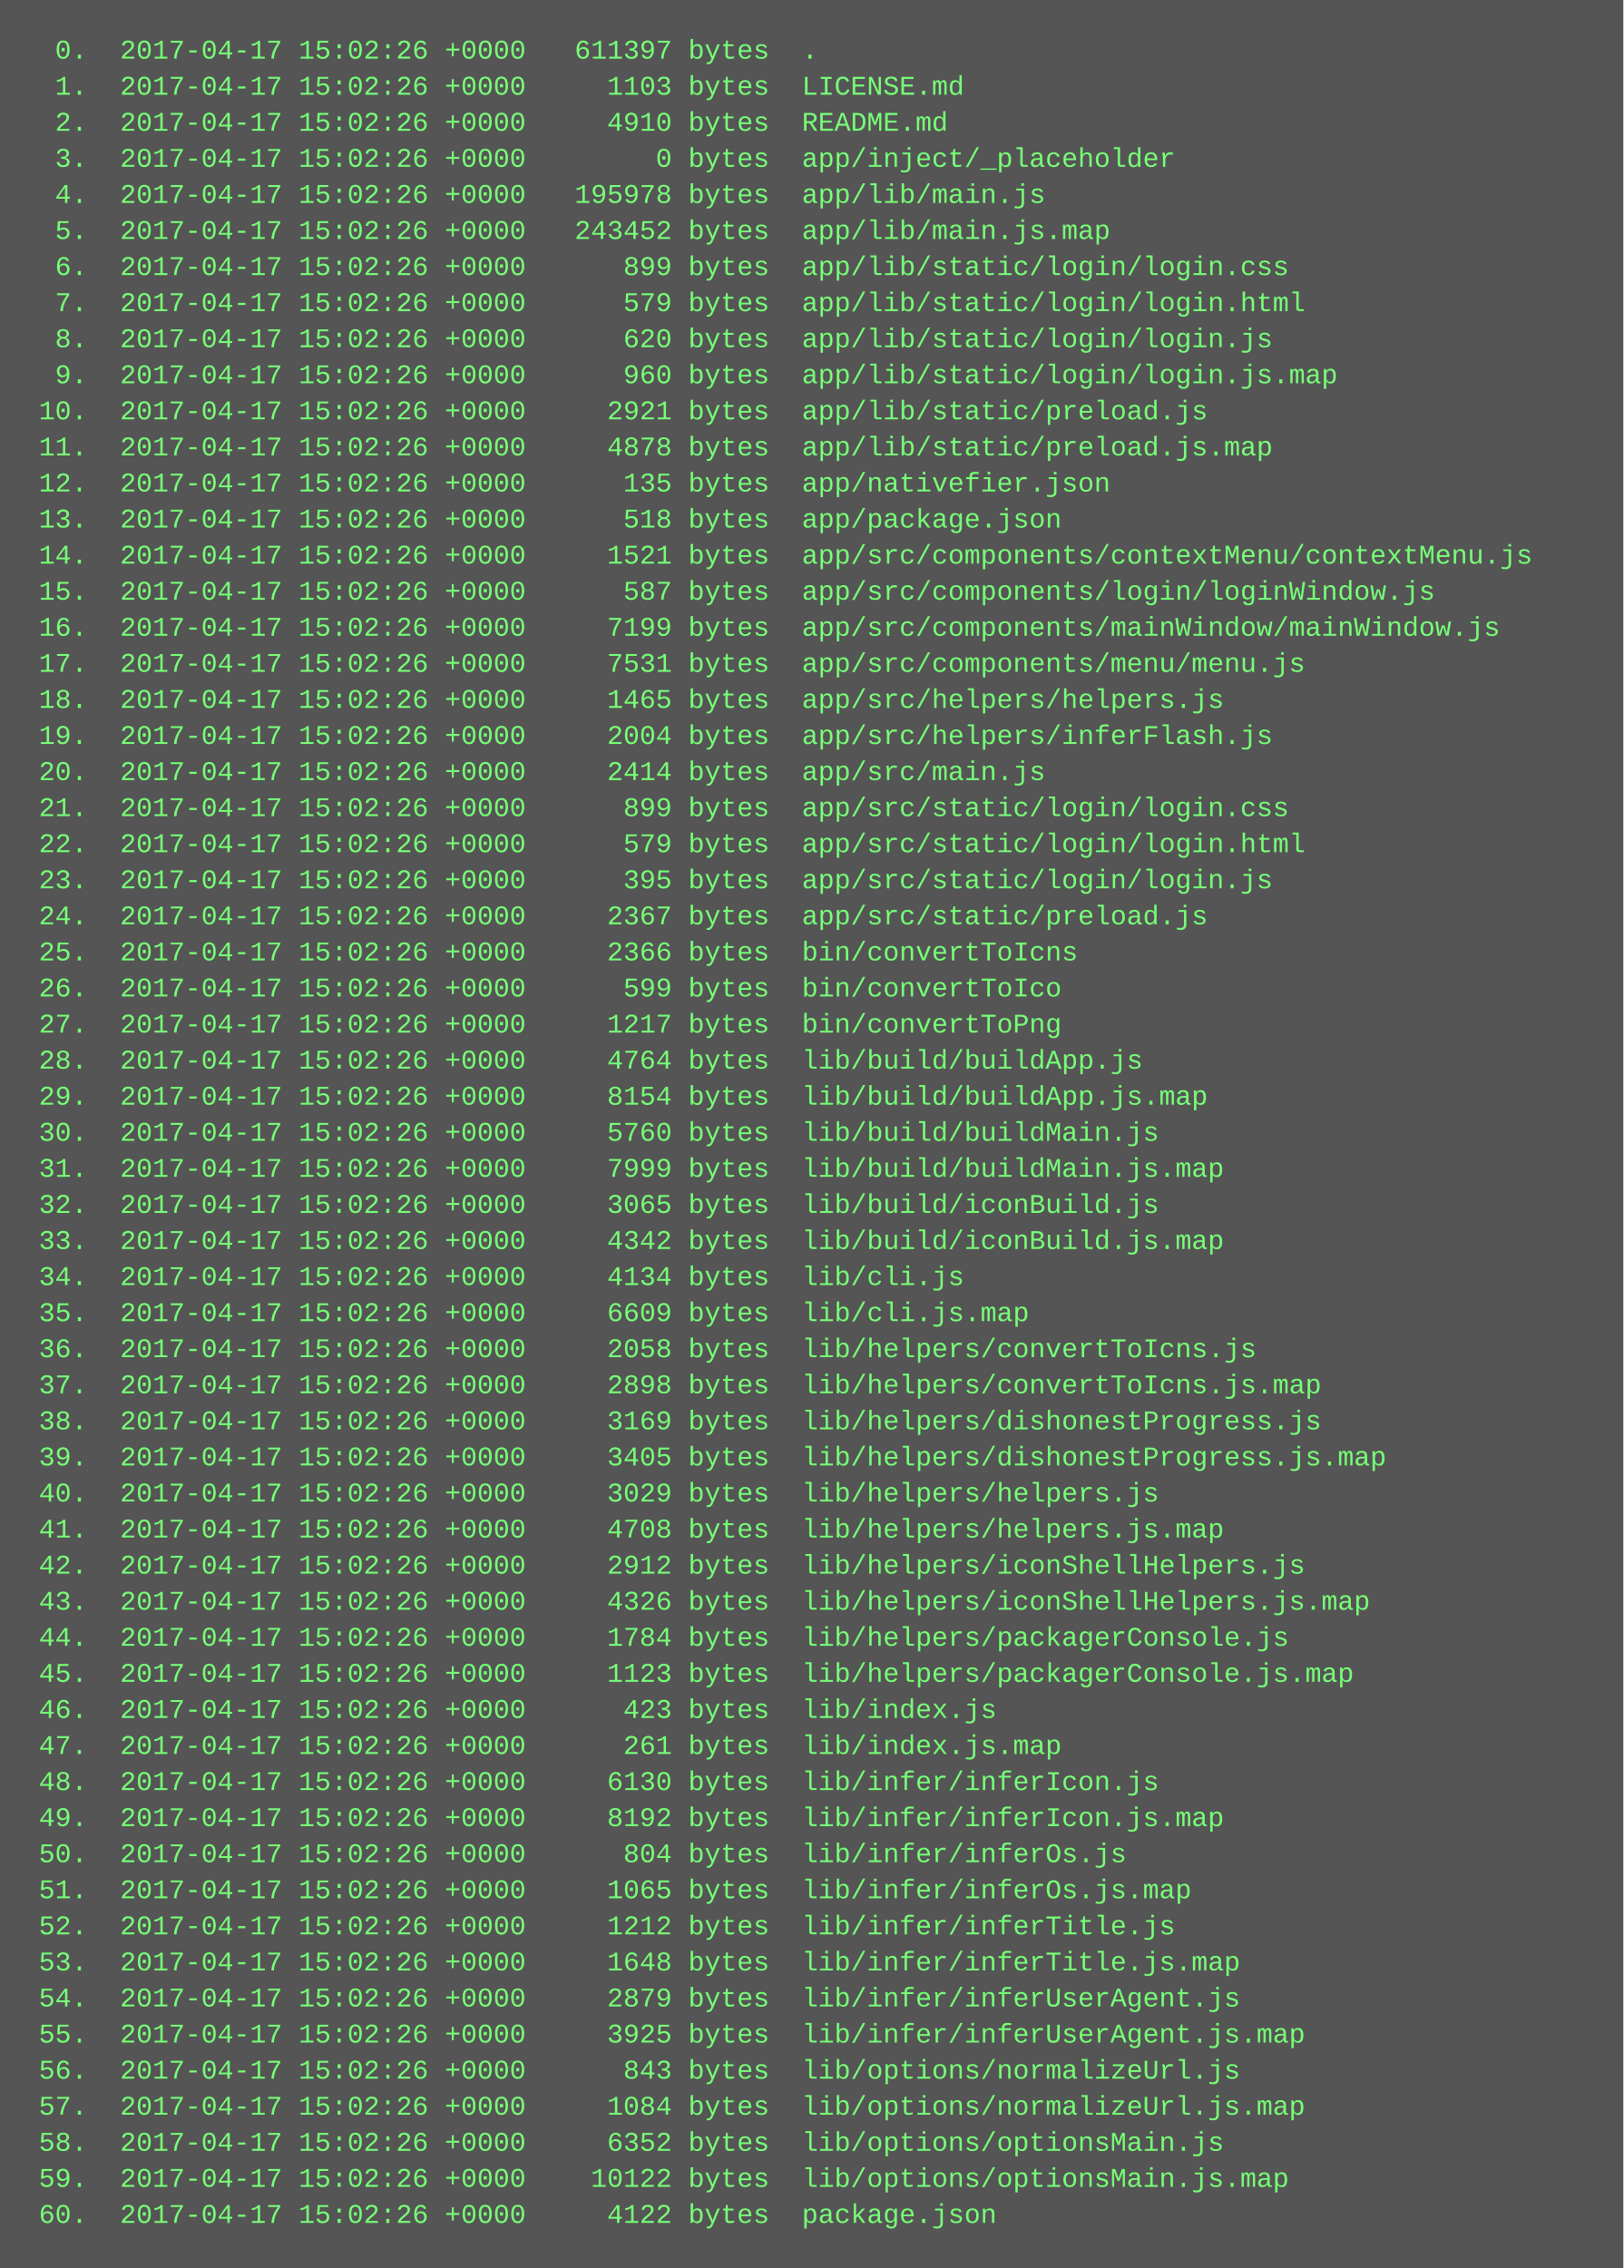
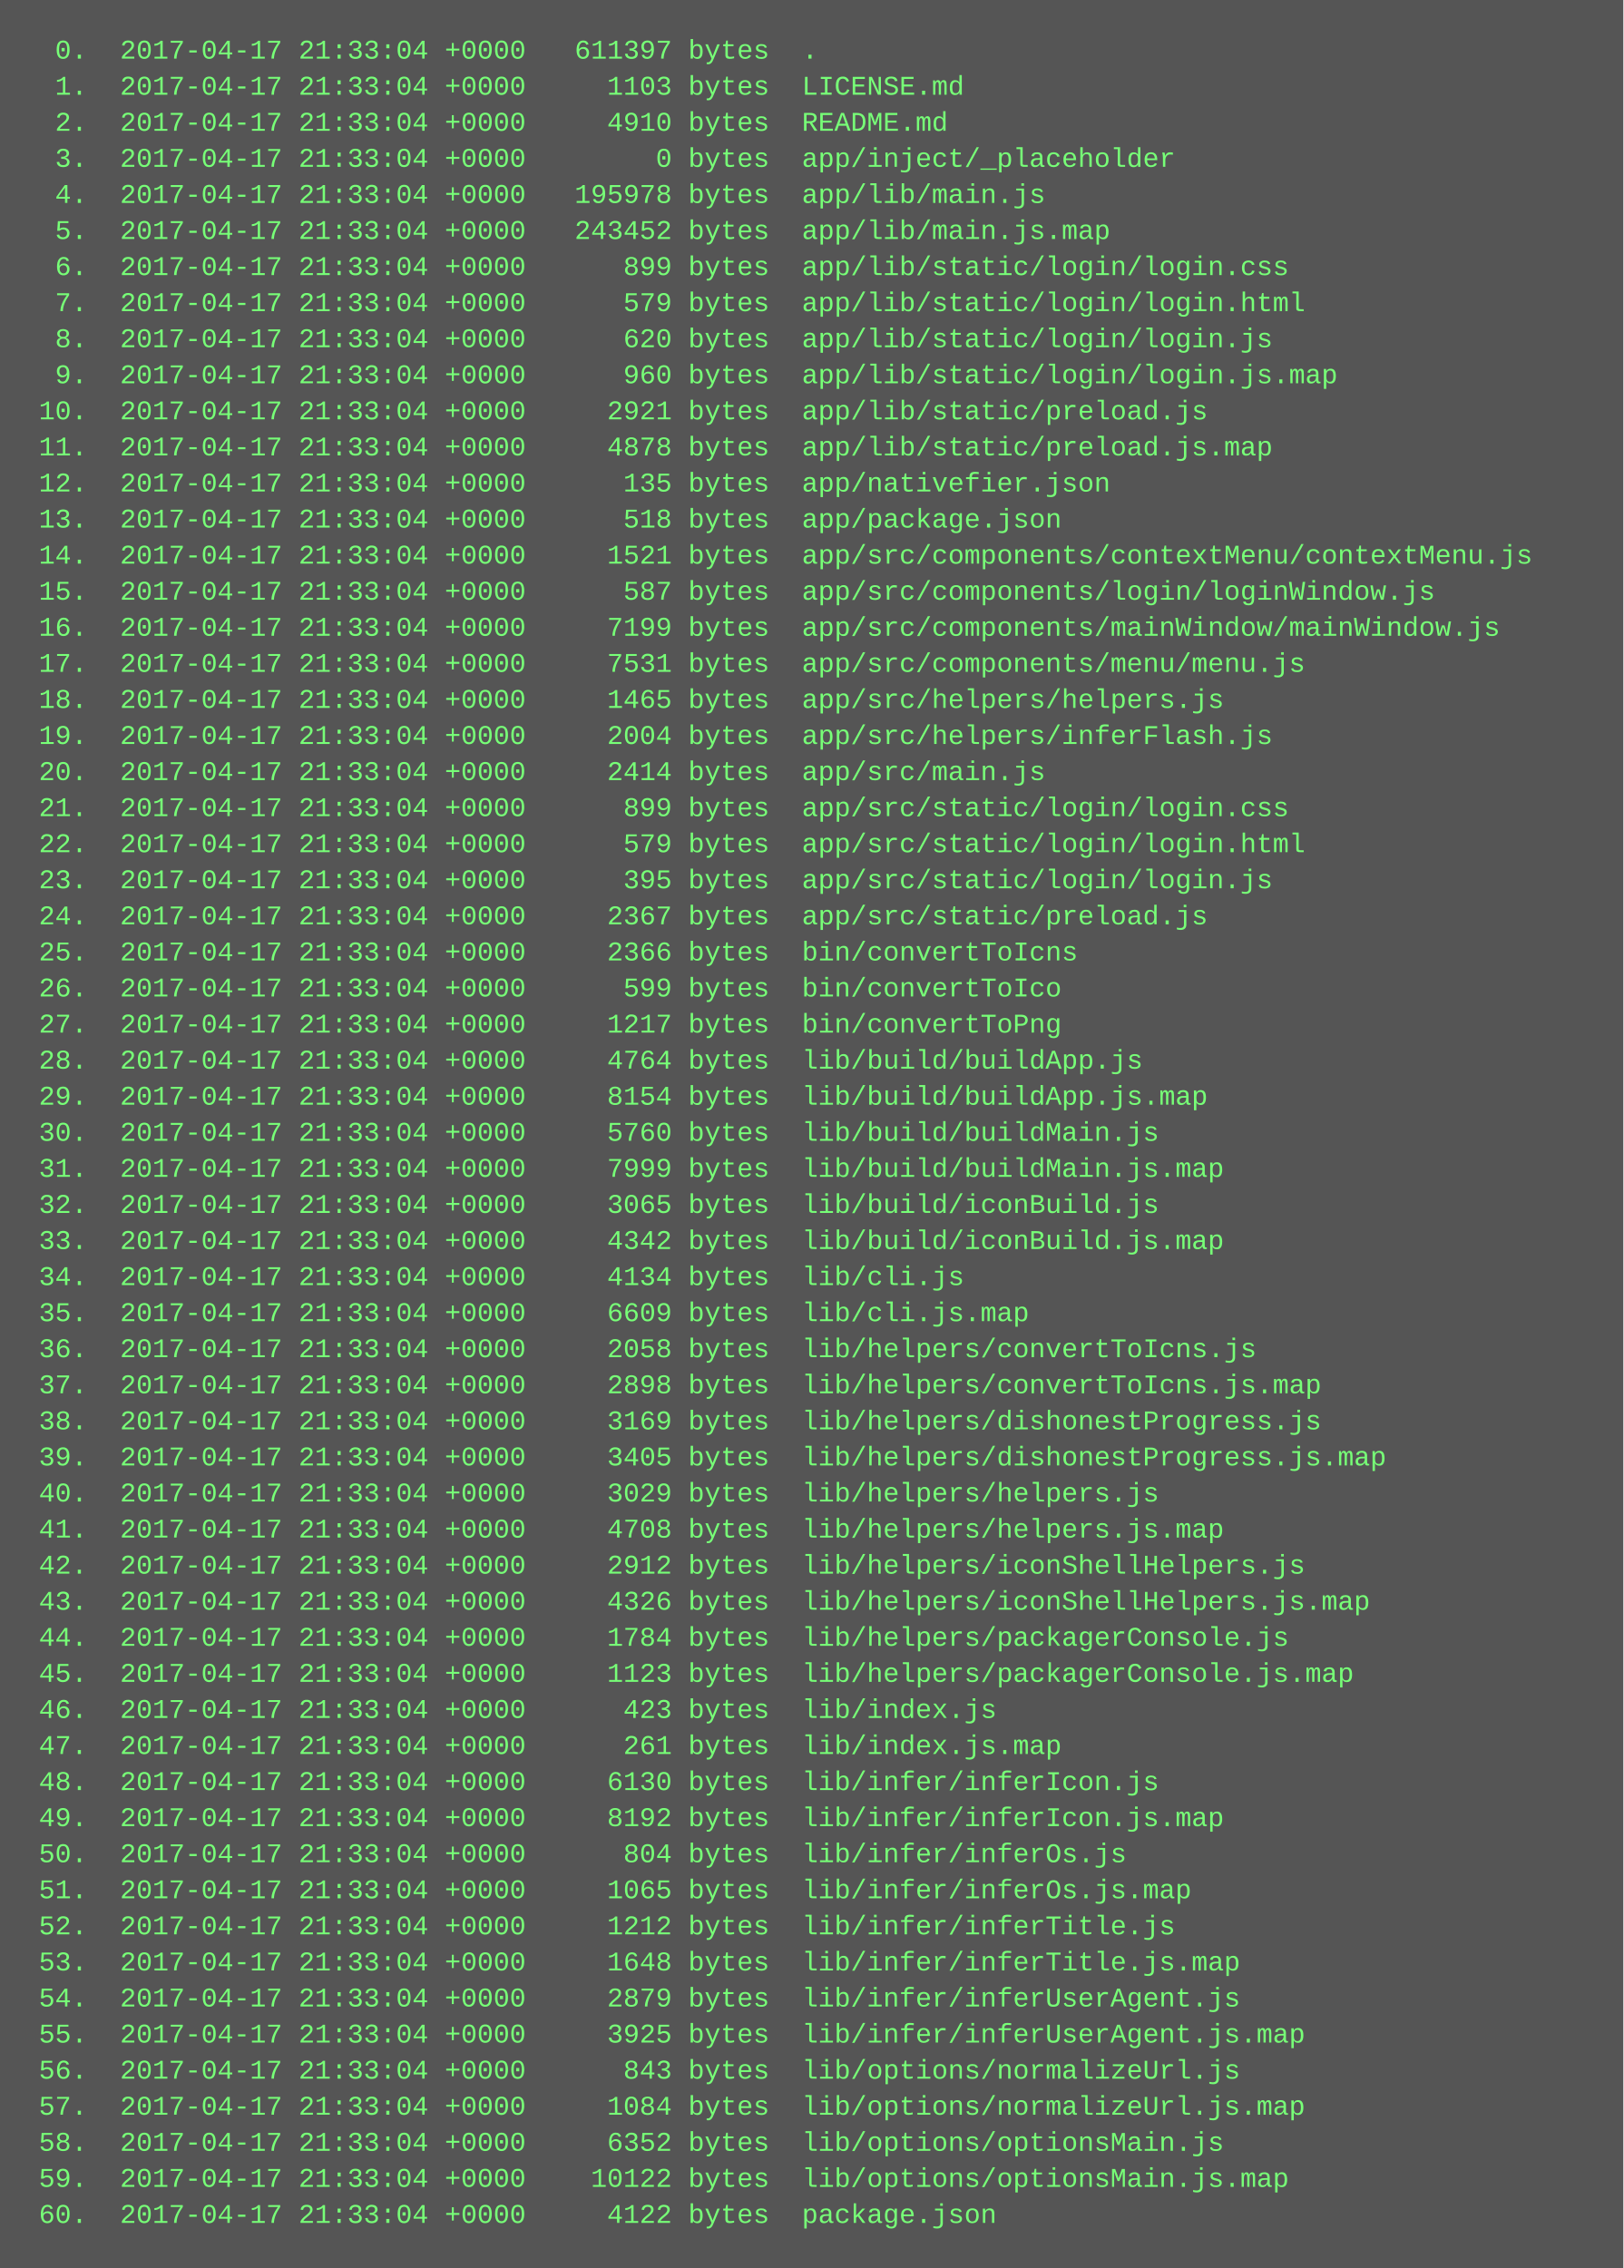
<svg xmlns="http://www.w3.org/2000/svg" height="1006" width="720">
  <rect height="1006" fill="#555" width="720" />
  <text fill="#7f7" font-family="Courier New" font-size="12" xml:space="preserve">
-     <tspan x="10" y="26">  0.  2017-04-17 15:02:26 +0000   611397 bytes  .</tspan>
-     <tspan x="10" y="42">  1.  2017-04-17 15:02:26 +0000     1103 bytes  LICENSE.md</tspan>
-     <tspan x="10" y="58">  2.  2017-04-17 15:02:26 +0000     4910 bytes  README.md</tspan>
-     <tspan x="10" y="74">  3.  2017-04-17 15:02:26 +0000        0 bytes  app/inject/_placeholder</tspan>
-     <tspan x="10" y="90">  4.  2017-04-17 15:02:26 +0000   195978 bytes  app/lib/main.js</tspan>
-     <tspan x="10" y="106">  5.  2017-04-17 15:02:26 +0000   243452 bytes  app/lib/main.js.map</tspan>
-     <tspan x="10" y="122">  6.  2017-04-17 15:02:26 +0000      899 bytes  app/lib/static/login/login.css</tspan>
-     <tspan x="10" y="138">  7.  2017-04-17 15:02:26 +0000      579 bytes  app/lib/static/login/login.html</tspan>
-     <tspan x="10" y="154">  8.  2017-04-17 15:02:26 +0000      620 bytes  app/lib/static/login/login.js</tspan>
-     <tspan x="10" y="170">  9.  2017-04-17 15:02:26 +0000      960 bytes  app/lib/static/login/login.js.map</tspan>
-     <tspan x="10" y="186"> 10.  2017-04-17 15:02:26 +0000     2921 bytes  app/lib/static/preload.js</tspan>
-     <tspan x="10" y="202"> 11.  2017-04-17 15:02:26 +0000     4878 bytes  app/lib/static/preload.js.map</tspan>
-     <tspan x="10" y="218"> 12.  2017-04-17 15:02:26 +0000      135 bytes  app/nativefier.json</tspan>
-     <tspan x="10" y="234"> 13.  2017-04-17 15:02:26 +0000      518 bytes  app/package.json</tspan>
-     <tspan x="10" y="250"> 14.  2017-04-17 15:02:26 +0000     1521 bytes  app/src/components/contextMenu/contextMenu.js</tspan>
-     <tspan x="10" y="266"> 15.  2017-04-17 15:02:26 +0000      587 bytes  app/src/components/login/loginWindow.js</tspan>
-     <tspan x="10" y="282"> 16.  2017-04-17 15:02:26 +0000     7199 bytes  app/src/components/mainWindow/mainWindow.js</tspan>
-     <tspan x="10" y="298"> 17.  2017-04-17 15:02:26 +0000     7531 bytes  app/src/components/menu/menu.js</tspan>
-     <tspan x="10" y="314"> 18.  2017-04-17 15:02:26 +0000     1465 bytes  app/src/helpers/helpers.js</tspan>
-     <tspan x="10" y="330"> 19.  2017-04-17 15:02:26 +0000     2004 bytes  app/src/helpers/inferFlash.js</tspan>
-     <tspan x="10" y="346"> 20.  2017-04-17 15:02:26 +0000     2414 bytes  app/src/main.js</tspan>
-     <tspan x="10" y="362"> 21.  2017-04-17 15:02:26 +0000      899 bytes  app/src/static/login/login.css</tspan>
-     <tspan x="10" y="378"> 22.  2017-04-17 15:02:26 +0000      579 bytes  app/src/static/login/login.html</tspan>
-     <tspan x="10" y="394"> 23.  2017-04-17 15:02:26 +0000      395 bytes  app/src/static/login/login.js</tspan>
-     <tspan x="10" y="410"> 24.  2017-04-17 15:02:26 +0000     2367 bytes  app/src/static/preload.js</tspan>
-     <tspan x="10" y="426"> 25.  2017-04-17 15:02:26 +0000     2366 bytes  bin/convertToIcns</tspan>
-     <tspan x="10" y="442"> 26.  2017-04-17 15:02:26 +0000      599 bytes  bin/convertToIco</tspan>
-     <tspan x="10" y="458"> 27.  2017-04-17 15:02:26 +0000     1217 bytes  bin/convertToPng</tspan>
-     <tspan x="10" y="474"> 28.  2017-04-17 15:02:26 +0000     4764 bytes  lib/build/buildApp.js</tspan>
-     <tspan x="10" y="490"> 29.  2017-04-17 15:02:26 +0000     8154 bytes  lib/build/buildApp.js.map</tspan>
-     <tspan x="10" y="506"> 30.  2017-04-17 15:02:26 +0000     5760 bytes  lib/build/buildMain.js</tspan>
-     <tspan x="10" y="522"> 31.  2017-04-17 15:02:26 +0000     7999 bytes  lib/build/buildMain.js.map</tspan>
-     <tspan x="10" y="538"> 32.  2017-04-17 15:02:26 +0000     3065 bytes  lib/build/iconBuild.js</tspan>
-     <tspan x="10" y="554"> 33.  2017-04-17 15:02:26 +0000     4342 bytes  lib/build/iconBuild.js.map</tspan>
-     <tspan x="10" y="570"> 34.  2017-04-17 15:02:26 +0000     4134 bytes  lib/cli.js</tspan>
-     <tspan x="10" y="586"> 35.  2017-04-17 15:02:26 +0000     6609 bytes  lib/cli.js.map</tspan>
-     <tspan x="10" y="602"> 36.  2017-04-17 15:02:26 +0000     2058 bytes  lib/helpers/convertToIcns.js</tspan>
-     <tspan x="10" y="618"> 37.  2017-04-17 15:02:26 +0000     2898 bytes  lib/helpers/convertToIcns.js.map</tspan>
-     <tspan x="10" y="634"> 38.  2017-04-17 15:02:26 +0000     3169 bytes  lib/helpers/dishonestProgress.js</tspan>
-     <tspan x="10" y="650"> 39.  2017-04-17 15:02:26 +0000     3405 bytes  lib/helpers/dishonestProgress.js.map</tspan>
-     <tspan x="10" y="666"> 40.  2017-04-17 15:02:26 +0000     3029 bytes  lib/helpers/helpers.js</tspan>
-     <tspan x="10" y="682"> 41.  2017-04-17 15:02:26 +0000     4708 bytes  lib/helpers/helpers.js.map</tspan>
-     <tspan x="10" y="698"> 42.  2017-04-17 15:02:26 +0000     2912 bytes  lib/helpers/iconShellHelpers.js</tspan>
-     <tspan x="10" y="714"> 43.  2017-04-17 15:02:26 +0000     4326 bytes  lib/helpers/iconShellHelpers.js.map</tspan>
-     <tspan x="10" y="730"> 44.  2017-04-17 15:02:26 +0000     1784 bytes  lib/helpers/packagerConsole.js</tspan>
-     <tspan x="10" y="746"> 45.  2017-04-17 15:02:26 +0000     1123 bytes  lib/helpers/packagerConsole.js.map</tspan>
-     <tspan x="10" y="762"> 46.  2017-04-17 15:02:26 +0000      423 bytes  lib/index.js</tspan>
-     <tspan x="10" y="778"> 47.  2017-04-17 15:02:26 +0000      261 bytes  lib/index.js.map</tspan>
-     <tspan x="10" y="794"> 48.  2017-04-17 15:02:26 +0000     6130 bytes  lib/infer/inferIcon.js</tspan>
-     <tspan x="10" y="810"> 49.  2017-04-17 15:02:26 +0000     8192 bytes  lib/infer/inferIcon.js.map</tspan>
-     <tspan x="10" y="826"> 50.  2017-04-17 15:02:26 +0000      804 bytes  lib/infer/inferOs.js</tspan>
-     <tspan x="10" y="842"> 51.  2017-04-17 15:02:26 +0000     1065 bytes  lib/infer/inferOs.js.map</tspan>
-     <tspan x="10" y="858"> 52.  2017-04-17 15:02:26 +0000     1212 bytes  lib/infer/inferTitle.js</tspan>
-     <tspan x="10" y="874"> 53.  2017-04-17 15:02:26 +0000     1648 bytes  lib/infer/inferTitle.js.map</tspan>
-     <tspan x="10" y="890"> 54.  2017-04-17 15:02:26 +0000     2879 bytes  lib/infer/inferUserAgent.js</tspan>
-     <tspan x="10" y="906"> 55.  2017-04-17 15:02:26 +0000     3925 bytes  lib/infer/inferUserAgent.js.map</tspan>
-     <tspan x="10" y="922"> 56.  2017-04-17 15:02:26 +0000      843 bytes  lib/options/normalizeUrl.js</tspan>
-     <tspan x="10" y="938"> 57.  2017-04-17 15:02:26 +0000     1084 bytes  lib/options/normalizeUrl.js.map</tspan>
-     <tspan x="10" y="954"> 58.  2017-04-17 15:02:26 +0000     6352 bytes  lib/options/optionsMain.js</tspan>
-     <tspan x="10" y="970"> 59.  2017-04-17 15:02:26 +0000    10122 bytes  lib/options/optionsMain.js.map</tspan>
-     <tspan x="10" y="986"> 60.  2017-04-17 15:02:26 +0000     4122 bytes  package.json</tspan>
+     <tspan x="10" y="26">  0.  2017-04-17 21:33:04 +0000   611397 bytes  .</tspan>
+     <tspan x="10" y="42">  1.  2017-04-17 21:33:04 +0000     1103 bytes  LICENSE.md</tspan>
+     <tspan x="10" y="58">  2.  2017-04-17 21:33:04 +0000     4910 bytes  README.md</tspan>
+     <tspan x="10" y="74">  3.  2017-04-17 21:33:04 +0000        0 bytes  app/inject/_placeholder</tspan>
+     <tspan x="10" y="90">  4.  2017-04-17 21:33:04 +0000   195978 bytes  app/lib/main.js</tspan>
+     <tspan x="10" y="106">  5.  2017-04-17 21:33:04 +0000   243452 bytes  app/lib/main.js.map</tspan>
+     <tspan x="10" y="122">  6.  2017-04-17 21:33:04 +0000      899 bytes  app/lib/static/login/login.css</tspan>
+     <tspan x="10" y="138">  7.  2017-04-17 21:33:04 +0000      579 bytes  app/lib/static/login/login.html</tspan>
+     <tspan x="10" y="154">  8.  2017-04-17 21:33:04 +0000      620 bytes  app/lib/static/login/login.js</tspan>
+     <tspan x="10" y="170">  9.  2017-04-17 21:33:04 +0000      960 bytes  app/lib/static/login/login.js.map</tspan>
+     <tspan x="10" y="186"> 10.  2017-04-17 21:33:04 +0000     2921 bytes  app/lib/static/preload.js</tspan>
+     <tspan x="10" y="202"> 11.  2017-04-17 21:33:04 +0000     4878 bytes  app/lib/static/preload.js.map</tspan>
+     <tspan x="10" y="218"> 12.  2017-04-17 21:33:04 +0000      135 bytes  app/nativefier.json</tspan>
+     <tspan x="10" y="234"> 13.  2017-04-17 21:33:04 +0000      518 bytes  app/package.json</tspan>
+     <tspan x="10" y="250"> 14.  2017-04-17 21:33:04 +0000     1521 bytes  app/src/components/contextMenu/contextMenu.js</tspan>
+     <tspan x="10" y="266"> 15.  2017-04-17 21:33:04 +0000      587 bytes  app/src/components/login/loginWindow.js</tspan>
+     <tspan x="10" y="282"> 16.  2017-04-17 21:33:04 +0000     7199 bytes  app/src/components/mainWindow/mainWindow.js</tspan>
+     <tspan x="10" y="298"> 17.  2017-04-17 21:33:04 +0000     7531 bytes  app/src/components/menu/menu.js</tspan>
+     <tspan x="10" y="314"> 18.  2017-04-17 21:33:04 +0000     1465 bytes  app/src/helpers/helpers.js</tspan>
+     <tspan x="10" y="330"> 19.  2017-04-17 21:33:04 +0000     2004 bytes  app/src/helpers/inferFlash.js</tspan>
+     <tspan x="10" y="346"> 20.  2017-04-17 21:33:04 +0000     2414 bytes  app/src/main.js</tspan>
+     <tspan x="10" y="362"> 21.  2017-04-17 21:33:04 +0000      899 bytes  app/src/static/login/login.css</tspan>
+     <tspan x="10" y="378"> 22.  2017-04-17 21:33:04 +0000      579 bytes  app/src/static/login/login.html</tspan>
+     <tspan x="10" y="394"> 23.  2017-04-17 21:33:04 +0000      395 bytes  app/src/static/login/login.js</tspan>
+     <tspan x="10" y="410"> 24.  2017-04-17 21:33:04 +0000     2367 bytes  app/src/static/preload.js</tspan>
+     <tspan x="10" y="426"> 25.  2017-04-17 21:33:04 +0000     2366 bytes  bin/convertToIcns</tspan>
+     <tspan x="10" y="442"> 26.  2017-04-17 21:33:04 +0000      599 bytes  bin/convertToIco</tspan>
+     <tspan x="10" y="458"> 27.  2017-04-17 21:33:04 +0000     1217 bytes  bin/convertToPng</tspan>
+     <tspan x="10" y="474"> 28.  2017-04-17 21:33:04 +0000     4764 bytes  lib/build/buildApp.js</tspan>
+     <tspan x="10" y="490"> 29.  2017-04-17 21:33:04 +0000     8154 bytes  lib/build/buildApp.js.map</tspan>
+     <tspan x="10" y="506"> 30.  2017-04-17 21:33:04 +0000     5760 bytes  lib/build/buildMain.js</tspan>
+     <tspan x="10" y="522"> 31.  2017-04-17 21:33:04 +0000     7999 bytes  lib/build/buildMain.js.map</tspan>
+     <tspan x="10" y="538"> 32.  2017-04-17 21:33:04 +0000     3065 bytes  lib/build/iconBuild.js</tspan>
+     <tspan x="10" y="554"> 33.  2017-04-17 21:33:04 +0000     4342 bytes  lib/build/iconBuild.js.map</tspan>
+     <tspan x="10" y="570"> 34.  2017-04-17 21:33:04 +0000     4134 bytes  lib/cli.js</tspan>
+     <tspan x="10" y="586"> 35.  2017-04-17 21:33:04 +0000     6609 bytes  lib/cli.js.map</tspan>
+     <tspan x="10" y="602"> 36.  2017-04-17 21:33:04 +0000     2058 bytes  lib/helpers/convertToIcns.js</tspan>
+     <tspan x="10" y="618"> 37.  2017-04-17 21:33:04 +0000     2898 bytes  lib/helpers/convertToIcns.js.map</tspan>
+     <tspan x="10" y="634"> 38.  2017-04-17 21:33:04 +0000     3169 bytes  lib/helpers/dishonestProgress.js</tspan>
+     <tspan x="10" y="650"> 39.  2017-04-17 21:33:04 +0000     3405 bytes  lib/helpers/dishonestProgress.js.map</tspan>
+     <tspan x="10" y="666"> 40.  2017-04-17 21:33:04 +0000     3029 bytes  lib/helpers/helpers.js</tspan>
+     <tspan x="10" y="682"> 41.  2017-04-17 21:33:04 +0000     4708 bytes  lib/helpers/helpers.js.map</tspan>
+     <tspan x="10" y="698"> 42.  2017-04-17 21:33:04 +0000     2912 bytes  lib/helpers/iconShellHelpers.js</tspan>
+     <tspan x="10" y="714"> 43.  2017-04-17 21:33:04 +0000     4326 bytes  lib/helpers/iconShellHelpers.js.map</tspan>
+     <tspan x="10" y="730"> 44.  2017-04-17 21:33:04 +0000     1784 bytes  lib/helpers/packagerConsole.js</tspan>
+     <tspan x="10" y="746"> 45.  2017-04-17 21:33:04 +0000     1123 bytes  lib/helpers/packagerConsole.js.map</tspan>
+     <tspan x="10" y="762"> 46.  2017-04-17 21:33:04 +0000      423 bytes  lib/index.js</tspan>
+     <tspan x="10" y="778"> 47.  2017-04-17 21:33:04 +0000      261 bytes  lib/index.js.map</tspan>
+     <tspan x="10" y="794"> 48.  2017-04-17 21:33:04 +0000     6130 bytes  lib/infer/inferIcon.js</tspan>
+     <tspan x="10" y="810"> 49.  2017-04-17 21:33:04 +0000     8192 bytes  lib/infer/inferIcon.js.map</tspan>
+     <tspan x="10" y="826"> 50.  2017-04-17 21:33:04 +0000      804 bytes  lib/infer/inferOs.js</tspan>
+     <tspan x="10" y="842"> 51.  2017-04-17 21:33:04 +0000     1065 bytes  lib/infer/inferOs.js.map</tspan>
+     <tspan x="10" y="858"> 52.  2017-04-17 21:33:04 +0000     1212 bytes  lib/infer/inferTitle.js</tspan>
+     <tspan x="10" y="874"> 53.  2017-04-17 21:33:04 +0000     1648 bytes  lib/infer/inferTitle.js.map</tspan>
+     <tspan x="10" y="890"> 54.  2017-04-17 21:33:04 +0000     2879 bytes  lib/infer/inferUserAgent.js</tspan>
+     <tspan x="10" y="906"> 55.  2017-04-17 21:33:04 +0000     3925 bytes  lib/infer/inferUserAgent.js.map</tspan>
+     <tspan x="10" y="922"> 56.  2017-04-17 21:33:04 +0000      843 bytes  lib/options/normalizeUrl.js</tspan>
+     <tspan x="10" y="938"> 57.  2017-04-17 21:33:04 +0000     1084 bytes  lib/options/normalizeUrl.js.map</tspan>
+     <tspan x="10" y="954"> 58.  2017-04-17 21:33:04 +0000     6352 bytes  lib/options/optionsMain.js</tspan>
+     <tspan x="10" y="970"> 59.  2017-04-17 21:33:04 +0000    10122 bytes  lib/options/optionsMain.js.map</tspan>
+     <tspan x="10" y="986"> 60.  2017-04-17 21:33:04 +0000     4122 bytes  package.json</tspan>
  </text>
</svg>
